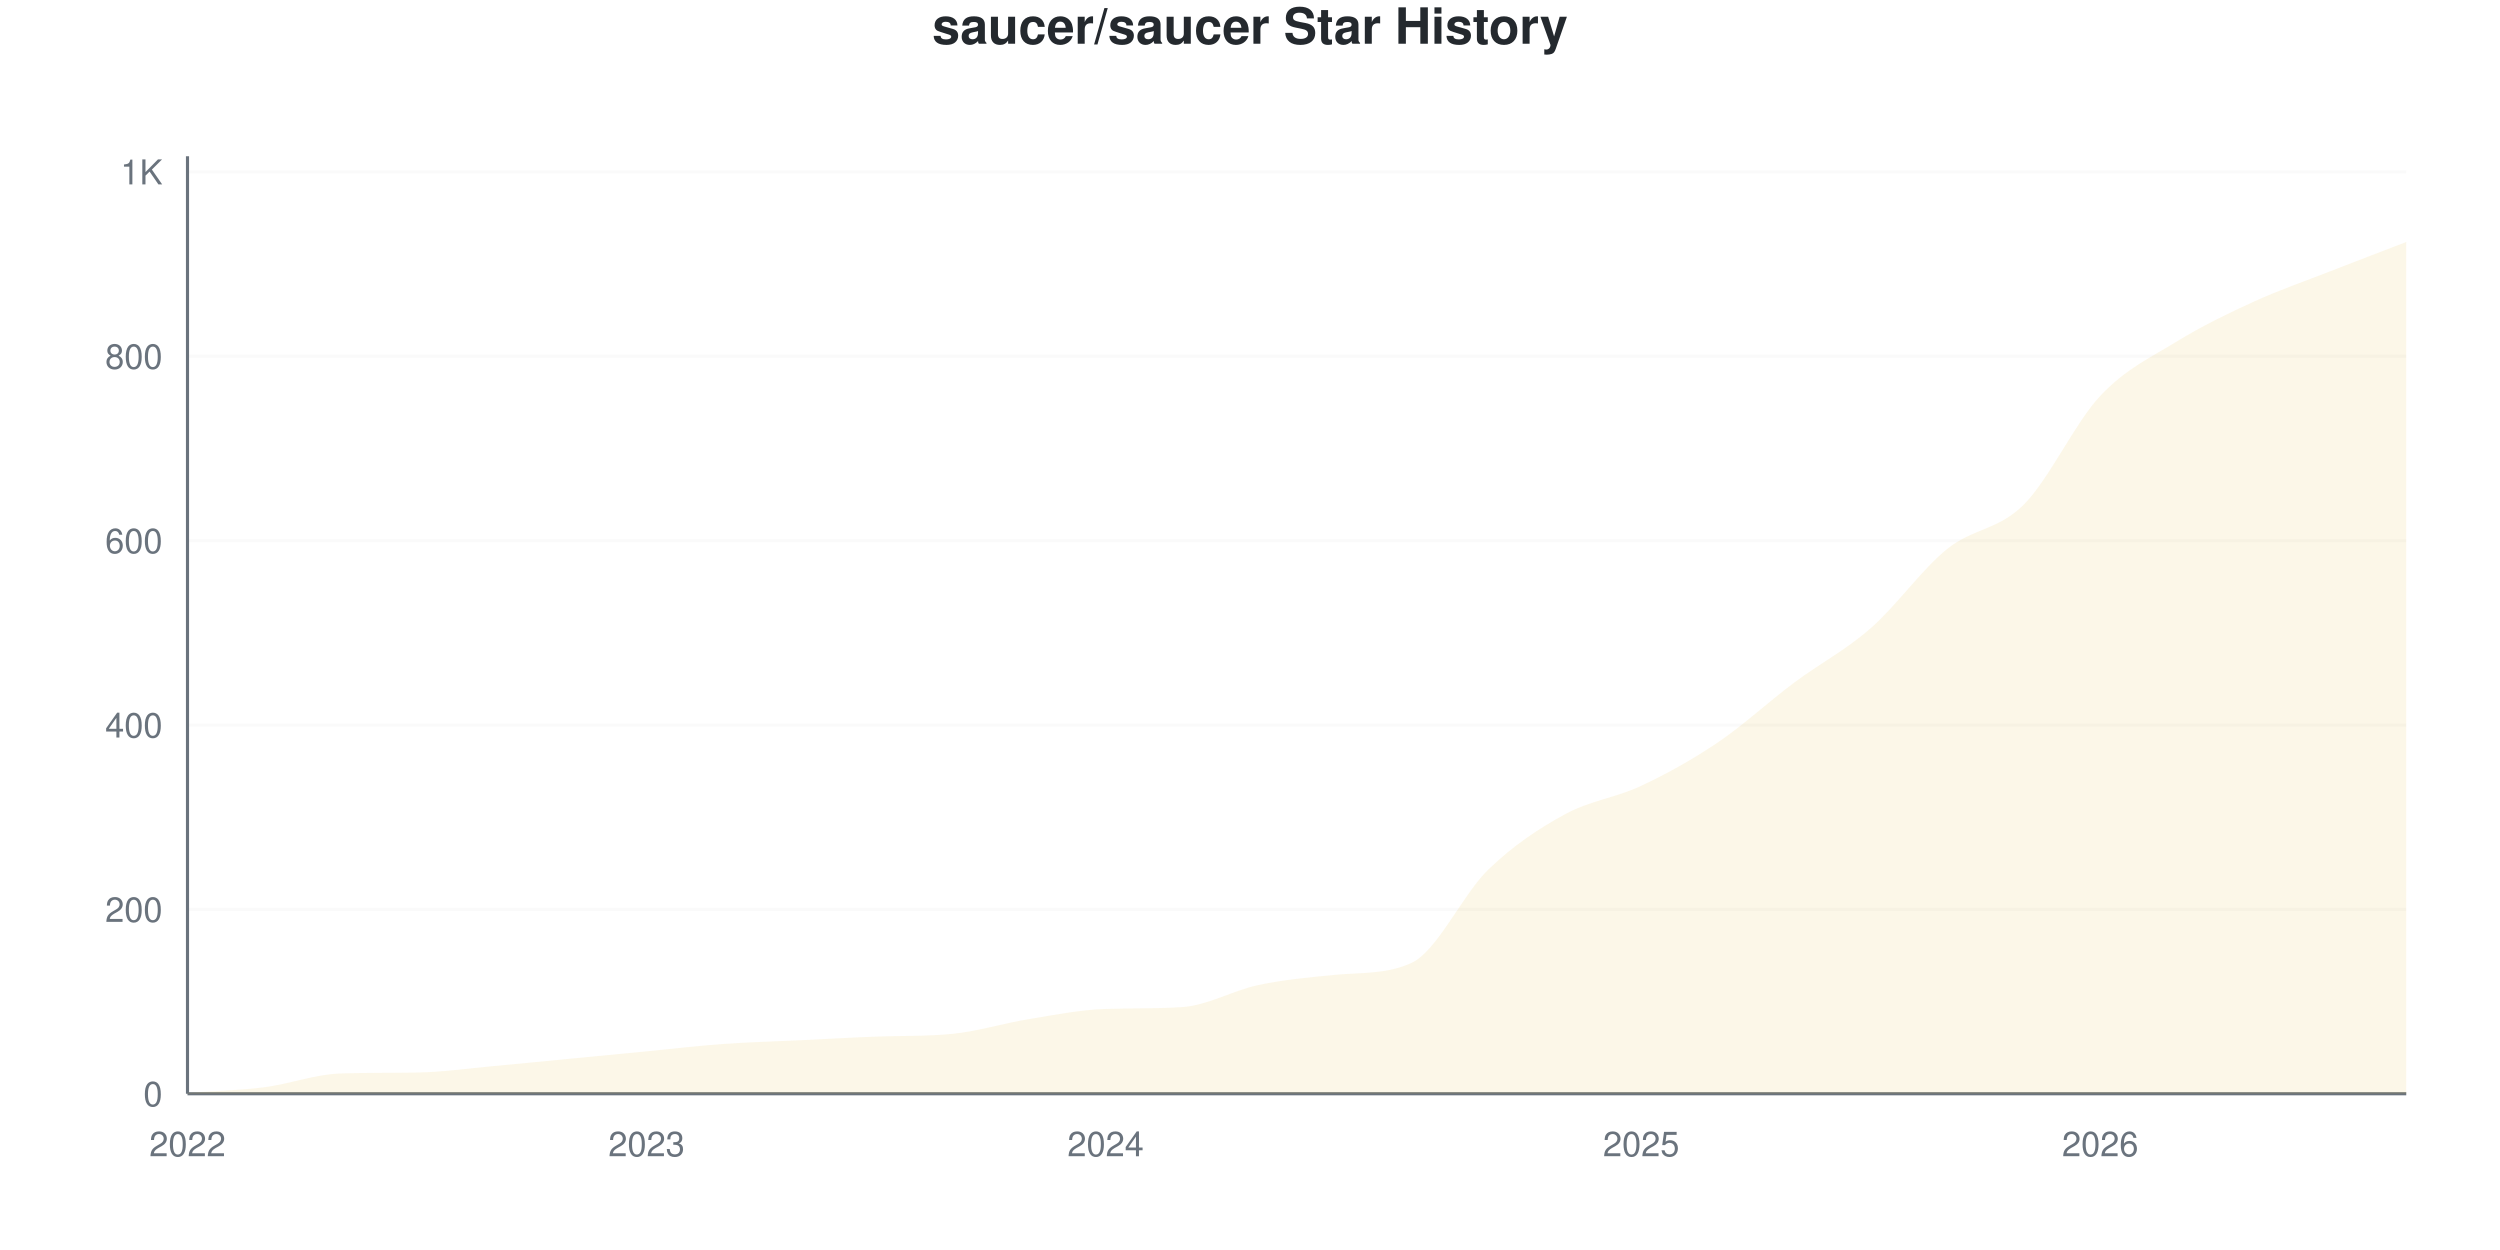
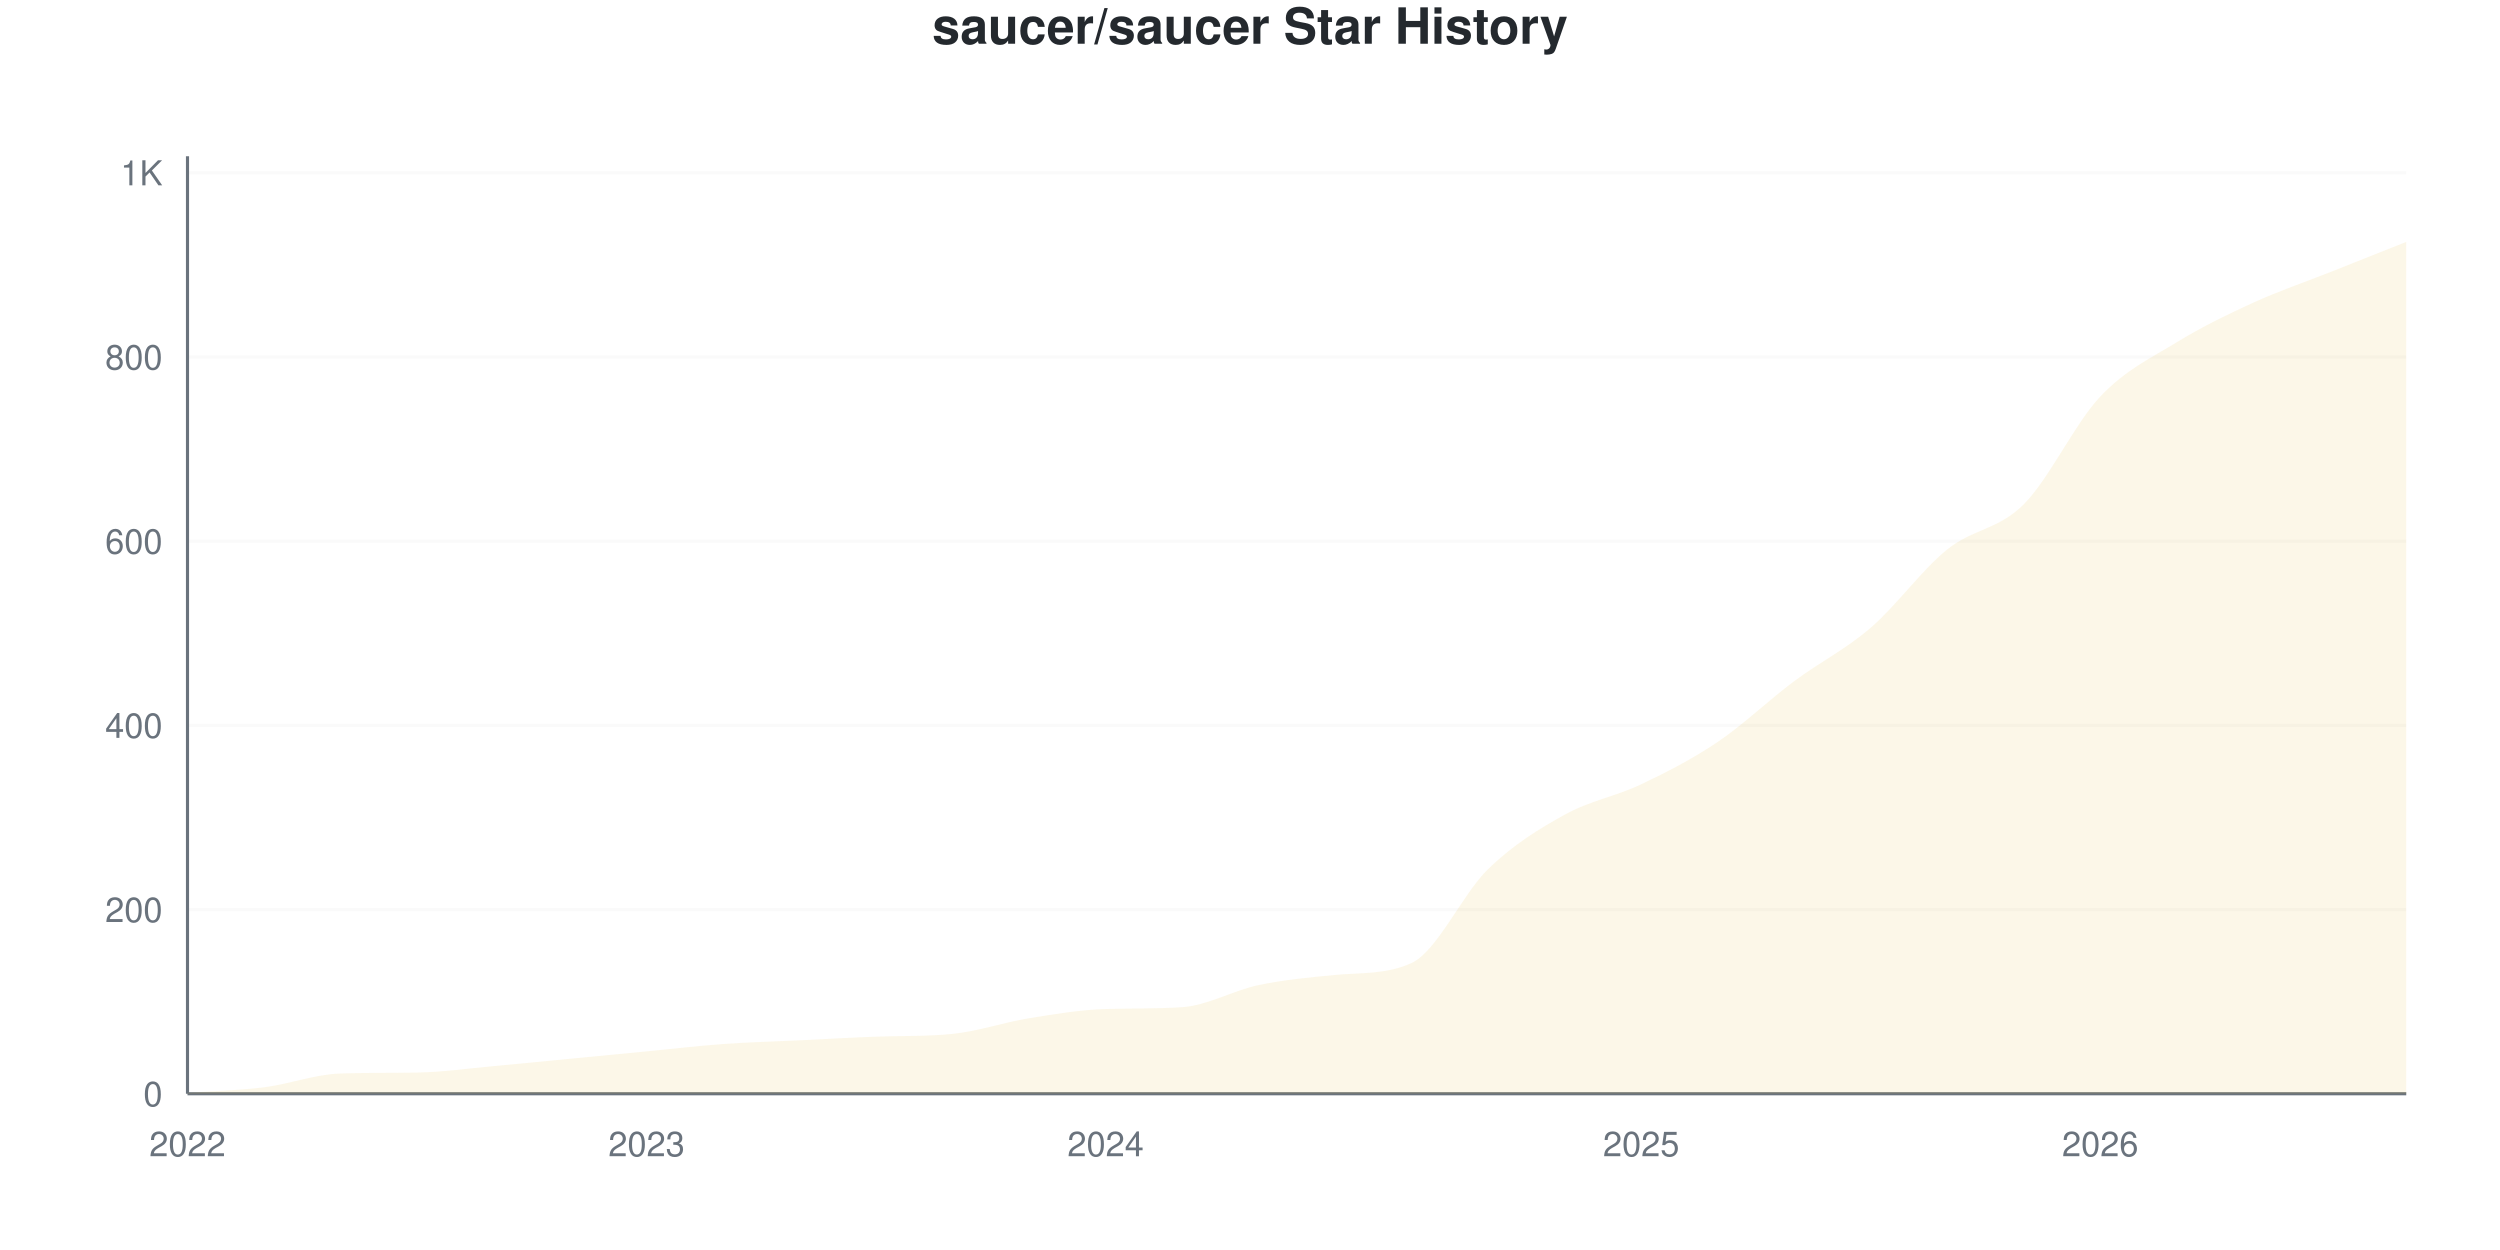
<svg xmlns="http://www.w3.org/2000/svg" viewBox="0 0 800 400" width="800" height="400">
  <style>
    @keyframes drawLine {
      to { stroke-dashoffset: 0; }
    }
    @keyframes fadeInPoint {
      from { opacity: 0; }
      to { opacity: 1; }
    }
    .data-line-0 {
      stroke-dasharray: 1194;
      stroke-dashoffset: 1194;
      animation: drawLine 2s ease-out forwards;
    }
    .data-point {
      opacity: 0;
      animation: fadeInPoint 0.5s ease-out forwards;
    }
    .chart-bg { fill: #fff; }
    .chart-text { fill: #24292e; }
    .chart-muted { fill: #6a737d; }
    .chart-grid { stroke: #eee; }
    .chart-axis { stroke: #6a737d; }
    @media (prefers-color-scheme: dark) {
      .chart-bg { fill: #0d1117; }
      .chart-text { fill: #e6edf3; }
      .chart-muted { fill: #8b949e; }
      .chart-grid { stroke: #21262d; }
      .chart-axis { stroke: #8b949e; }
    }
  </style>
  <rect width="800" height="400" class="chart-bg" />
  <text x="400" y="14" text-anchor="middle" class="chart-text" font-size="16" font-weight="bold" font-family="-apple-system, BlinkMacSystemFont, 'Segoe UI', Helvetica, Arial, sans-serif">saucer/saucer Star History</text>
  <g class="grid">
    <line x1="60" y1="350" x2="770" y2="350" class="chart-grid" stroke-opacity="0.3" />
    <text x="52" y="354" text-anchor="end" class="chart-muted" font-size="11" font-family="-apple-system, BlinkMacSystemFont, 'Segoe UI', Helvetica, Arial, sans-serif">0</text>
-     <line x1="60" y1="291.003" x2="770" y2="291.003" class="chart-grid" stroke-opacity="0.3" />
-     <text x="52" y="295.003" text-anchor="end" class="chart-muted" font-size="11" font-family="-apple-system, BlinkMacSystemFont, 'Segoe UI', Helvetica, Arial, sans-serif">200</text>
-     <line x1="60" y1="232.006" x2="770" y2="232.006" class="chart-grid" stroke-opacity="0.3" />
-     <text x="52" y="236.006" text-anchor="end" class="chart-muted" font-size="11" font-family="-apple-system, BlinkMacSystemFont, 'Segoe UI', Helvetica, Arial, sans-serif">400</text>
-     <line x1="60" y1="173.009" x2="770" y2="173.009" class="chart-grid" stroke-opacity="0.3" />
-     <text x="52" y="177.009" text-anchor="end" class="chart-muted" font-size="11" font-family="-apple-system, BlinkMacSystemFont, 'Segoe UI', Helvetica, Arial, sans-serif">600</text>
-     <line x1="60" y1="114.012" x2="770" y2="114.012" class="chart-grid" stroke-opacity="0.3" />
-     <text x="52" y="118.012" text-anchor="end" class="chart-muted" font-size="11" font-family="-apple-system, BlinkMacSystemFont, 'Segoe UI', Helvetica, Arial, sans-serif">800</text>
-     <line x1="60" y1="55.015" x2="770" y2="55.015" class="chart-grid" stroke-opacity="0.3" />
-     <text x="52" y="59.015" text-anchor="end" class="chart-muted" font-size="11" font-family="-apple-system, BlinkMacSystemFont, 'Segoe UI', Helvetica, Arial, sans-serif">1K</text>
+     <line x1="60" y1="291.061" x2="770" y2="291.061" class="chart-grid" stroke-opacity="0.3" />
+     <text x="52" y="295.061" text-anchor="end" class="chart-muted" font-size="11" font-family="-apple-system, BlinkMacSystemFont, 'Segoe UI', Helvetica, Arial, sans-serif">200</text>
+     <line x1="60" y1="232.122" x2="770" y2="232.122" class="chart-grid" stroke-opacity="0.3" />
+     <text x="52" y="236.122" text-anchor="end" class="chart-muted" font-size="11" font-family="-apple-system, BlinkMacSystemFont, 'Segoe UI', Helvetica, Arial, sans-serif">400</text>
+     <line x1="60" y1="173.183" x2="770" y2="173.183" class="chart-grid" stroke-opacity="0.3" />
+     <text x="52" y="177.183" text-anchor="end" class="chart-muted" font-size="11" font-family="-apple-system, BlinkMacSystemFont, 'Segoe UI', Helvetica, Arial, sans-serif">600</text>
+     <line x1="60" y1="114.244" x2="770" y2="114.244" class="chart-grid" stroke-opacity="0.3" />
+     <text x="52" y="118.244" text-anchor="end" class="chart-muted" font-size="11" font-family="-apple-system, BlinkMacSystemFont, 'Segoe UI', Helvetica, Arial, sans-serif">800</text>
+     <line x1="60" y1="55.305" x2="770" y2="55.305" class="chart-grid" stroke-opacity="0.3" />
+     <text x="52" y="59.305" text-anchor="end" class="chart-muted" font-size="11" font-family="-apple-system, BlinkMacSystemFont, 'Segoe UI', Helvetica, Arial, sans-serif">1K</text>
  </g>
  <g class="milestones">
    
  </g>
  <g class="x-axis">
    <text x="60" y="370" text-anchor="middle" class="chart-muted" font-size="11" font-family="-apple-system, BlinkMacSystemFont, 'Segoe UI', Helvetica, Arial, sans-serif">2022</text>
    <text x="206.897" y="370" text-anchor="middle" class="chart-muted" font-size="11" font-family="-apple-system, BlinkMacSystemFont, 'Segoe UI', Helvetica, Arial, sans-serif">2023</text>
    <text x="353.793" y="370" text-anchor="middle" class="chart-muted" font-size="11" font-family="-apple-system, BlinkMacSystemFont, 'Segoe UI', Helvetica, Arial, sans-serif">2024</text>
    <text x="525.172" y="370" text-anchor="middle" class="chart-muted" font-size="11" font-family="-apple-system, BlinkMacSystemFont, 'Segoe UI', Helvetica, Arial, sans-serif">2025</text>
    <text x="672.069" y="370" text-anchor="middle" class="chart-muted" font-size="11" font-family="-apple-system, BlinkMacSystemFont, 'Segoe UI', Helvetica, Arial, sans-serif">2026</text>
  </g>
  <line x1="60" y1="50" x2="60" y2="350" class="chart-axis" stroke-width="1" />
  <line x1="60" y1="350" x2="770" y2="350" class="chart-axis" stroke-width="1" />
-   <path d="M60,350 L60,349.705 C68.161,349.115 76.322,348.968 84.483,347.935 C92.644,346.903 100.805,343.774 108.966,343.51 C117.126,343.246 125.287,343.347 133.448,343.215 C141.609,343.083 149.77,341.888 157.931,341.15 C166.092,340.413 174.253,339.577 182.414,338.791 C190.575,338.004 198.736,337.217 206.897,336.431 C215.057,335.644 223.218,334.661 231.379,334.071 C239.54,333.481 247.701,333.284 255.862,332.891 C264.023,332.498 272.184,332.017 280.345,331.711 C288.506,331.405 296.667,331.656 304.828,330.826 C312.989,329.996 321.149,327.434 329.31,326.106 C337.471,324.779 345.632,323.125 353.793,322.861 C361.954,322.598 370.115,322.799 378.276,322.271 C386.437,321.744 394.598,316.912 402.759,315.192 C410.92,313.471 419.08,312.737 427.241,311.947 C435.402,311.157 443.563,311.865 451.724,308.112 C459.885,304.36 468.046,286.234 476.207,278.319 C484.368,270.403 492.529,265.093 500.69,260.619 C508.851,256.146 517.011,255.31 525.172,251.475 C533.333,247.64 541.494,243.117 549.655,237.611 C557.816,232.104 565.977,224.533 574.138,218.437 C582.299,212.34 590.46,208.161 598.621,201.032 C606.782,193.904 614.943,182.252 623.103,175.664 C631.264,169.076 639.425,169.666 647.586,161.504 C655.747,153.343 663.908,135.398 672.069,126.696 C680.23,117.994 688.391,114.307 696.552,109.292 C704.713,104.277 712.874,100.344 721.034,96.608 C729.195,92.871 737.356,90.069 745.517,86.873 C753.678,83.677 761.839,80.58 770,77.434 L770,350 L60,350 Z" fill="#dfb317" fill-opacity="0.1" />
-   <path d="M60,350 L60,349.705 C68.161,349.115 76.322,348.968 84.483,347.935 C92.644,346.903 100.805,343.774 108.966,343.51 C117.126,343.246 125.287,343.347 133.448,343.215 C141.609,343.083 149.77,341.888 157.931,341.15 C166.092,340.413 174.253,339.577 182.414,338.791 C190.575,338.004 198.736,337.217 206.897,336.431 C215.057,335.644 223.218,334.661 231.379,334.071 C239.54,333.481 247.701,333.284 255.862,332.891 C264.023,332.498 272.184,332.017 280.345,331.711 C288.506,331.405 296.667,331.656 304.828,330.826 C312.989,329.996 321.149,327.434 329.31,326.106 C337.471,324.779 345.632,323.125 353.793,322.861 C361.954,322.598 370.115,322.799 378.276,322.271 C386.437,321.744 394.598,316.912 402.759,315.192 C410.92,313.471 419.08,312.737 427.241,311.947 C435.402,311.157 443.563,311.865 451.724,308.112 C459.885,304.36 468.046,286.234 476.207,278.319 C484.368,270.403 492.529,265.093 500.69,260.619 C508.851,256.146 517.011,255.31 525.172,251.475 C533.333,247.64 541.494,243.117 549.655,237.611 C557.816,232.104 565.977,224.533 574.138,218.437 C582.299,212.34 590.46,208.161 598.621,201.032 C606.782,193.904 614.943,182.252 623.103,175.664 C631.264,169.076 639.425,169.666 647.586,161.504 C655.747,153.343 663.908,135.398 672.069,126.696 C680.23,117.994 688.391,114.307 696.552,109.292 C704.713,104.277 712.874,100.344 721.034,96.608 C729.195,92.871 737.356,90.069 745.517,86.873 C753.678,83.677 761.839,80.58 770,77.434" fill="none" stroke="#dfb317" stroke-width="2.5" class="data-line-0" />
+   <path d="M60,350 L60,349.705 C68.161,349.116 76.322,348.969 84.483,347.937 C92.644,346.906 100.805,343.78 108.966,343.517 C117.126,343.253 125.287,343.354 133.448,343.222 C141.609,343.09 149.77,341.896 157.931,341.159 C166.092,340.422 174.253,339.587 182.414,338.802 C190.575,338.016 198.736,337.23 206.897,336.444 C215.057,335.658 223.218,334.676 231.379,334.086 C239.54,333.497 247.701,333.301 255.862,332.908 C264.023,332.515 272.184,332.021 280.345,331.729 C288.506,331.437 296.667,331.679 304.828,330.845 C312.989,330.01 321.149,327.161 329.31,325.835 C337.471,324.509 345.632,323.135 353.793,322.888 C361.954,322.641 370.115,322.834 378.276,322.299 C386.437,321.763 394.598,316.945 402.759,315.226 C410.92,313.507 419.08,312.767 427.241,311.984 C435.402,311.202 443.563,311.903 451.724,308.153 C459.885,304.403 468.046,286.002 476.207,278.094 C484.368,270.187 492.529,265.226 500.69,260.707 C508.851,256.189 517.011,254.862 525.172,250.982 C533.333,247.102 541.494,242.927 549.655,237.426 C557.816,231.925 565.977,224.067 574.138,217.976 C582.299,211.886 590.46,207.908 598.621,200.884 C606.782,193.861 614.943,182.417 623.103,175.835 C631.264,169.253 639.425,169.548 647.586,161.395 C655.747,153.242 663.908,135.56 672.069,126.916 C680.23,118.271 688.391,114.538 696.552,109.528 C704.713,104.519 712.874,100.589 721.034,96.857 C729.195,93.124 737.356,90.373 745.517,87.132 C753.678,83.89 761.839,80.648 770,77.407 L770,350 L60,350 Z" fill="#dfb317" fill-opacity="0.1" />
+   <path d="M60,350 L60,349.705 C68.161,349.116 76.322,348.969 84.483,347.937 C92.644,346.906 100.805,343.78 108.966,343.517 C117.126,343.253 125.287,343.354 133.448,343.222 C141.609,343.09 149.77,341.896 157.931,341.159 C166.092,340.422 174.253,339.587 182.414,338.802 C190.575,338.016 198.736,337.23 206.897,336.444 C215.057,335.658 223.218,334.676 231.379,334.086 C239.54,333.497 247.701,333.301 255.862,332.908 C264.023,332.515 272.184,332.021 280.345,331.729 C288.506,331.437 296.667,331.679 304.828,330.845 C312.989,330.01 321.149,327.161 329.31,325.835 C337.471,324.509 345.632,323.135 353.793,322.888 C361.954,322.641 370.115,322.834 378.276,322.299 C386.437,321.763 394.598,316.945 402.759,315.226 C410.92,313.507 419.08,312.767 427.241,311.984 C435.402,311.202 443.563,311.903 451.724,308.153 C459.885,304.403 468.046,286.002 476.207,278.094 C484.368,270.187 492.529,265.226 500.69,260.707 C508.851,256.189 517.011,254.862 525.172,250.982 C533.333,247.102 541.494,242.927 549.655,237.426 C557.816,231.925 565.977,224.067 574.138,217.976 C582.299,211.886 590.46,207.908 598.621,200.884 C606.782,193.861 614.943,182.417 623.103,175.835 C631.264,169.253 639.425,169.548 647.586,161.395 C655.747,153.242 663.908,135.56 672.069,126.916 C680.23,118.271 688.391,114.538 696.552,109.528 C704.713,104.519 712.874,100.589 721.034,96.857 C729.195,93.124 737.356,90.373 745.517,87.132 C753.678,83.89 761.839,80.648 770,77.407" fill="none" stroke="#dfb317" stroke-width="2.5" class="data-line-0" />
  <g class="points">
    <circle cx="60" cy="349.705" r="4" fill="#dfb317" class="data-point" style="animation-delay: 1.50s" />
-     <circle cx="84.483" cy="347.935" r="4" fill="#dfb317" class="data-point" style="animation-delay: 1.55s" />
-     <circle cx="108.966" cy="343.51" r="4" fill="#dfb317" class="data-point" style="animation-delay: 1.60s" />
-     <circle cx="133.448" cy="343.215" r="4" fill="#dfb317" class="data-point" style="animation-delay: 1.65s" />
-     <circle cx="157.931" cy="341.15" r="4" fill="#dfb317" class="data-point" style="animation-delay: 1.70s" />
-     <circle cx="182.414" cy="338.791" r="4" fill="#dfb317" class="data-point" style="animation-delay: 1.75s" />
-     <circle cx="206.897" cy="336.431" r="4" fill="#dfb317" class="data-point" style="animation-delay: 1.80s" />
-     <circle cx="231.379" cy="334.071" r="4" fill="#dfb317" class="data-point" style="animation-delay: 1.85s" />
-     <circle cx="255.862" cy="332.891" r="4" fill="#dfb317" class="data-point" style="animation-delay: 1.90s" />
-     <circle cx="280.345" cy="331.711" r="4" fill="#dfb317" class="data-point" style="animation-delay: 1.95s" />
-     <circle cx="304.828" cy="330.826" r="4" fill="#dfb317" class="data-point" style="animation-delay: 2.00s" />
-     <circle cx="329.31" cy="326.106" r="4" fill="#dfb317" class="data-point" style="animation-delay: 2.05s" />
-     <circle cx="353.793" cy="322.861" r="4" fill="#dfb317" class="data-point" style="animation-delay: 2.10s" />
-     <circle cx="378.276" cy="322.271" r="4" fill="#dfb317" class="data-point" style="animation-delay: 2.15s" />
-     <circle cx="402.759" cy="315.192" r="4" fill="#dfb317" class="data-point" style="animation-delay: 2.20s" />
-     <circle cx="427.241" cy="311.947" r="4" fill="#dfb317" class="data-point" style="animation-delay: 2.25s" />
-     <circle cx="451.724" cy="308.112" r="4" fill="#dfb317" class="data-point" style="animation-delay: 2.30s" />
-     <circle cx="476.207" cy="278.319" r="4" fill="#dfb317" class="data-point" style="animation-delay: 2.35s" />
-     <circle cx="500.69" cy="260.619" r="4" fill="#dfb317" class="data-point" style="animation-delay: 2.40s" />
-     <circle cx="525.172" cy="251.475" r="4" fill="#dfb317" class="data-point" style="animation-delay: 2.45s" />
-     <circle cx="549.655" cy="237.611" r="4" fill="#dfb317" class="data-point" style="animation-delay: 2.50s" />
-     <circle cx="574.138" cy="218.437" r="4" fill="#dfb317" class="data-point" style="animation-delay: 2.55s" />
-     <circle cx="598.621" cy="201.032" r="4" fill="#dfb317" class="data-point" style="animation-delay: 2.60s" />
-     <circle cx="623.103" cy="175.664" r="4" fill="#dfb317" class="data-point" style="animation-delay: 2.65s" />
-     <circle cx="647.586" cy="161.504" r="4" fill="#dfb317" class="data-point" style="animation-delay: 2.70s" />
-     <circle cx="672.069" cy="126.696" r="4" fill="#dfb317" class="data-point" style="animation-delay: 2.75s" />
-     <circle cx="696.552" cy="109.292" r="4" fill="#dfb317" class="data-point" style="animation-delay: 2.80s" />
-     <circle cx="721.034" cy="96.608" r="4" fill="#dfb317" class="data-point" style="animation-delay: 2.85s" />
-     <circle cx="745.517" cy="86.873" r="4" fill="#dfb317" class="data-point" style="animation-delay: 2.90s" />
-     <circle cx="770" cy="77.434" r="4" fill="#dfb317" class="data-point" style="animation-delay: 2.95s" />
+     <circle cx="84.483" cy="347.937" r="4" fill="#dfb317" class="data-point" style="animation-delay: 1.55s" />
+     <circle cx="108.966" cy="343.517" r="4" fill="#dfb317" class="data-point" style="animation-delay: 1.60s" />
+     <circle cx="133.448" cy="343.222" r="4" fill="#dfb317" class="data-point" style="animation-delay: 1.65s" />
+     <circle cx="157.931" cy="341.159" r="4" fill="#dfb317" class="data-point" style="animation-delay: 1.70s" />
+     <circle cx="182.414" cy="338.802" r="4" fill="#dfb317" class="data-point" style="animation-delay: 1.75s" />
+     <circle cx="206.897" cy="336.444" r="4" fill="#dfb317" class="data-point" style="animation-delay: 1.80s" />
+     <circle cx="231.379" cy="334.086" r="4" fill="#dfb317" class="data-point" style="animation-delay: 1.85s" />
+     <circle cx="255.862" cy="332.908" r="4" fill="#dfb317" class="data-point" style="animation-delay: 1.90s" />
+     <circle cx="280.345" cy="331.729" r="4" fill="#dfb317" class="data-point" style="animation-delay: 1.95s" />
+     <circle cx="304.828" cy="330.845" r="4" fill="#dfb317" class="data-point" style="animation-delay: 2.00s" />
+     <circle cx="329.31" cy="325.835" r="4" fill="#dfb317" class="data-point" style="animation-delay: 2.05s" />
+     <circle cx="353.793" cy="322.888" r="4" fill="#dfb317" class="data-point" style="animation-delay: 2.10s" />
+     <circle cx="378.276" cy="322.299" r="4" fill="#dfb317" class="data-point" style="animation-delay: 2.15s" />
+     <circle cx="402.759" cy="315.226" r="4" fill="#dfb317" class="data-point" style="animation-delay: 2.20s" />
+     <circle cx="427.241" cy="311.984" r="4" fill="#dfb317" class="data-point" style="animation-delay: 2.25s" />
+     <circle cx="451.724" cy="308.153" r="4" fill="#dfb317" class="data-point" style="animation-delay: 2.30s" />
+     <circle cx="476.207" cy="278.094" r="4" fill="#dfb317" class="data-point" style="animation-delay: 2.35s" />
+     <circle cx="500.69" cy="260.707" r="4" fill="#dfb317" class="data-point" style="animation-delay: 2.40s" />
+     <circle cx="525.172" cy="250.982" r="4" fill="#dfb317" class="data-point" style="animation-delay: 2.45s" />
+     <circle cx="549.655" cy="237.426" r="4" fill="#dfb317" class="data-point" style="animation-delay: 2.50s" />
+     <circle cx="574.138" cy="217.976" r="4" fill="#dfb317" class="data-point" style="animation-delay: 2.55s" />
+     <circle cx="598.621" cy="200.884" r="4" fill="#dfb317" class="data-point" style="animation-delay: 2.60s" />
+     <circle cx="623.103" cy="175.835" r="4" fill="#dfb317" class="data-point" style="animation-delay: 2.65s" />
+     <circle cx="647.586" cy="161.395" r="4" fill="#dfb317" class="data-point" style="animation-delay: 2.70s" />
+     <circle cx="672.069" cy="126.916" r="4" fill="#dfb317" class="data-point" style="animation-delay: 2.75s" />
+     <circle cx="696.552" cy="109.528" r="4" fill="#dfb317" class="data-point" style="animation-delay: 2.80s" />
+     <circle cx="721.034" cy="96.857" r="4" fill="#dfb317" class="data-point" style="animation-delay: 2.85s" />
+     <circle cx="745.517" cy="87.132" r="4" fill="#dfb317" class="data-point" style="animation-delay: 2.90s" />
+     <circle cx="770" cy="77.407" r="4" fill="#dfb317" class="data-point" style="animation-delay: 2.95s" />
  </g>
</svg>
